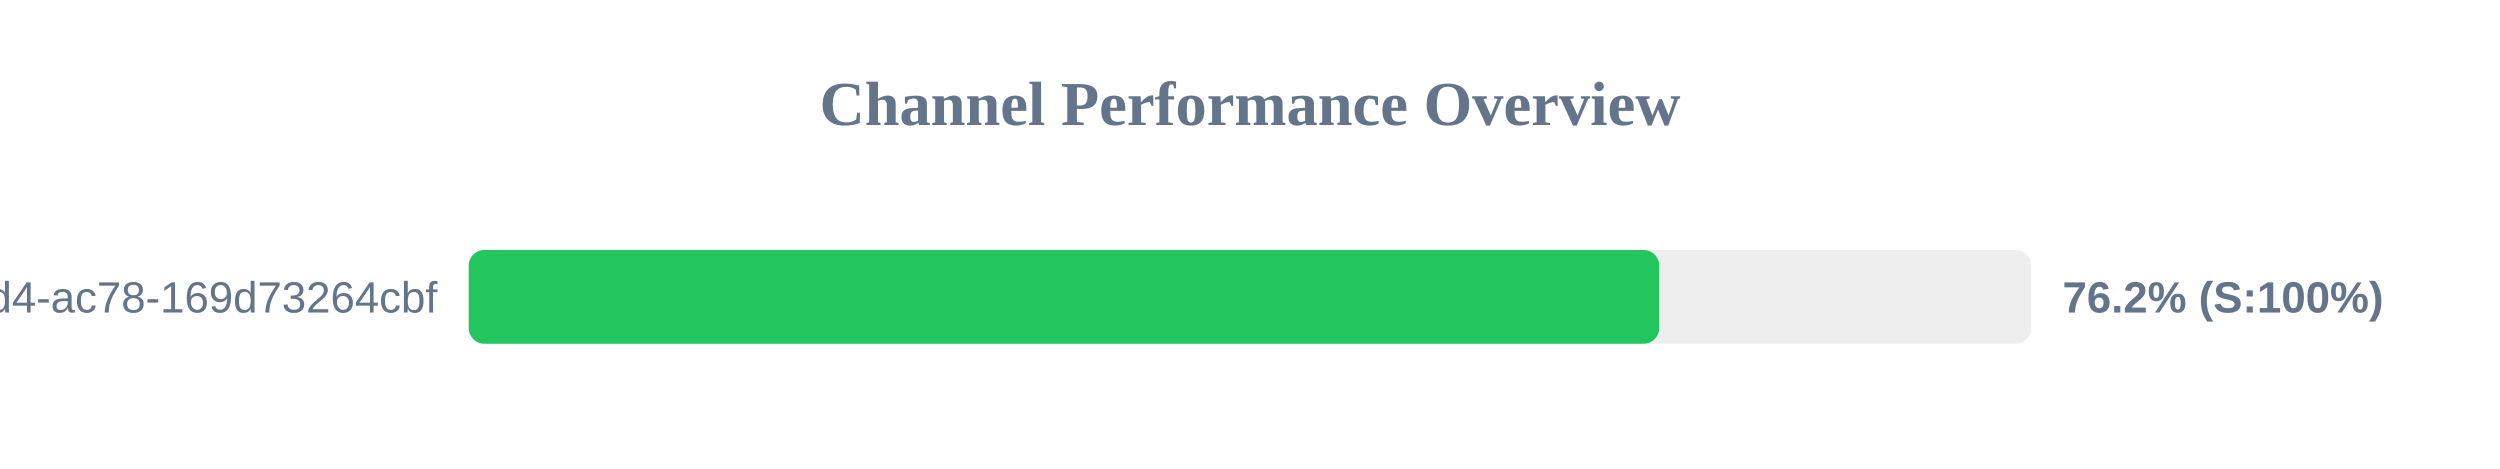
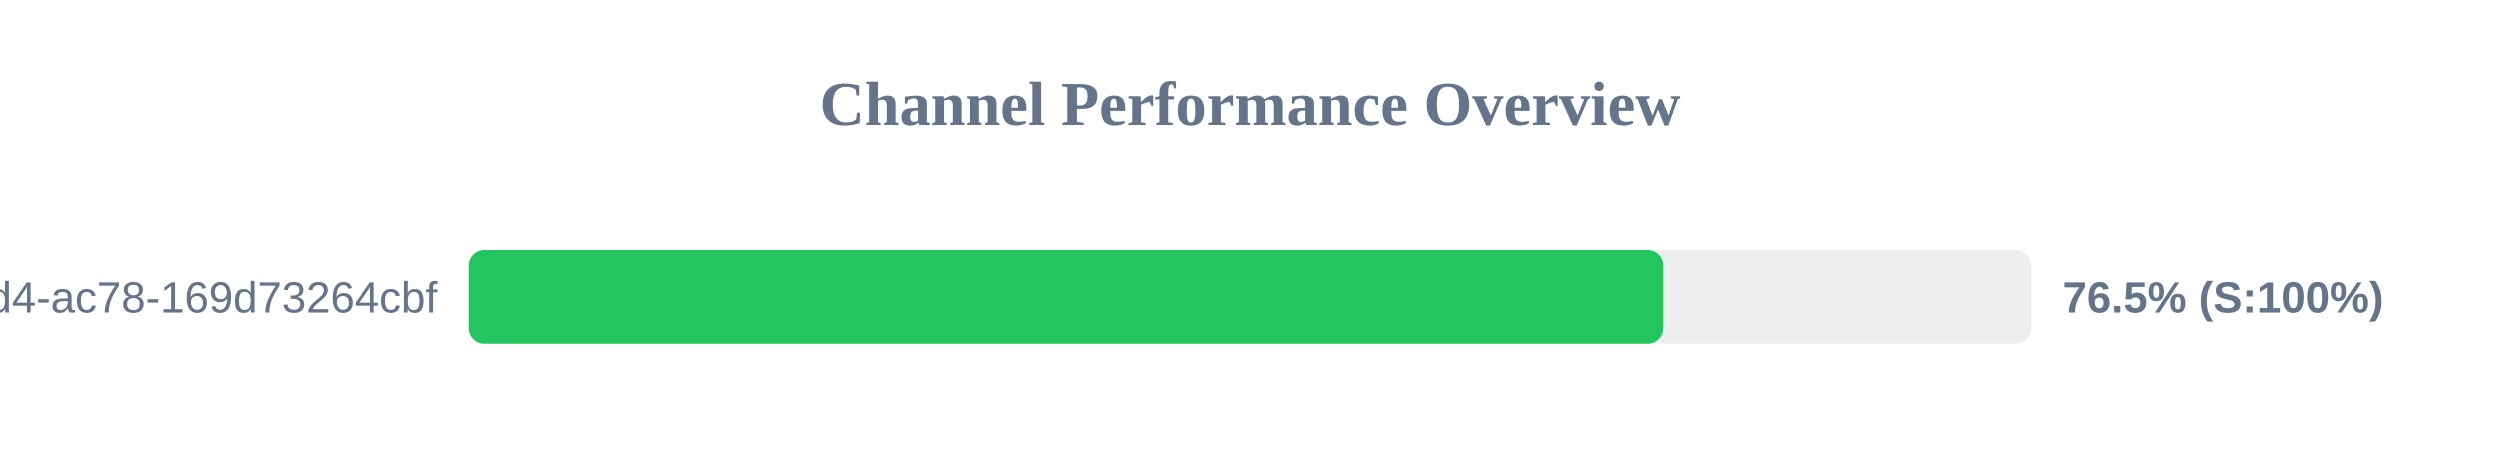
<svg xmlns="http://www.w3.org/2000/svg" width="800" height="150" version="1.1">
  <style>
        .row { font: 14px Arial; fill: #64748b; }
        .score { font: bold 14px Arial; fill: #64748b; }
    </style>
  <text x="400" y="40" text-anchor="middle" font-size="20px" font-weight="bold" fill="#64748b">Channel Performance Overview</text>
  <rect x="150" y="80" width="500" height="30" fill="#eee" rx="5" />
-   <rect x="150" y="80" width="380.95" height="30" fill="#22c55e" rx="5" />
+   <rect x="150" y="80" width="382.25" height="30" fill="#22c55e" rx="5" />
  <text x="140" y="100" text-anchor="end" class="row">?uuid=48c2c901-72e6-46d4-ac78-169d73264cbf</text>
-   <text x="660" y="100" text-anchor="start" class="score">76.2% (S:100%)</text>
+   <text x="660" y="100" text-anchor="start" class="score">76.5% (S:100%)</text>
</svg>
